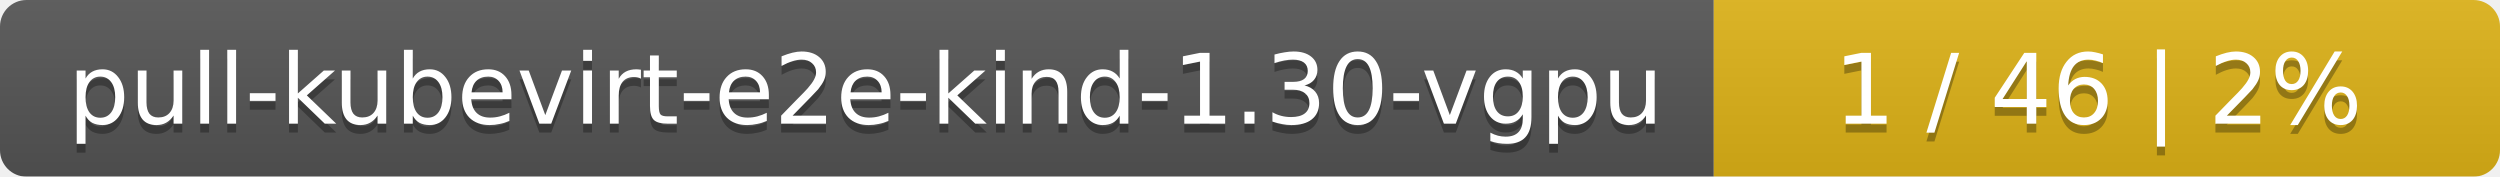
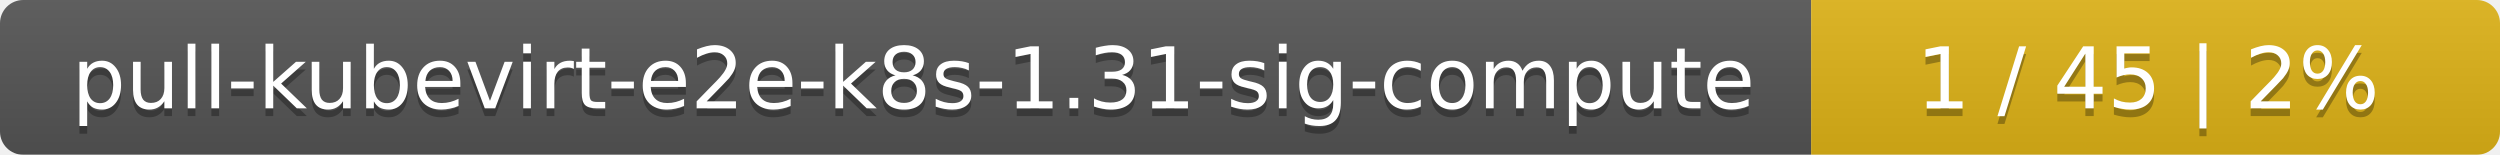
- <svg xmlns="http://www.w3.org/2000/svg" width="283" height="20">
+ <svg xmlns="http://www.w3.org/2000/svg" width="323" height="20">
  <linearGradient id="smooth" x2="0" y2="100%">
    <stop offset="0" stop-color="#bbb" stop-opacity=".1" />
    <stop offset="1" stop-opacity=".1" />
  </linearGradient>
  <mask id="round">
-     <rect width="283" height="20" rx="3" fill="#fff" />
+     <rect width="323" height="20" rx="3" fill="#fff" />
  </mask>
  <g mask="url(#round)">
-     <rect width="194" height="20" fill="#555" />
-     <rect x="194" width="89" height="20" fill="#dfb317" />
-     <rect width="283" height="20" fill="url(#smooth)" />
+     <rect width="234" height="20" fill="#555" />
+     <rect x="234" width="89" height="20" fill="#dfb317" />
+     <rect width="323" height="20" fill="url(#smooth)" />
  </g>
  <g fill="#fff" text-anchor="middle" font-family="DejaVu Sans,Verdana,Geneva,sans-serif" font-size="11">
-     <text x="98" y="15" fill="#010101" fill-opacity=".3">pull-kubevirt-e2e-kind-1.30-vgpu</text>
-     <text x="98" y="14">pull-kubevirt-e2e-kind-1.30-vgpu</text>
-     <text x="237.5" y="15" fill="#010101" fill-opacity=".3">1 / 46    |    2%</text>
-     <text x="237.5" y="14">1 / 46    |    2%</text>
+     <text x="118" y="15" fill="#010101" fill-opacity=".3">pull-kubevirt-e2e-k8s-1.31-sig-compute</text>
+     <text x="118" y="14">pull-kubevirt-e2e-k8s-1.31-sig-compute</text>
+     <text x="277.5" y="15" fill="#010101" fill-opacity=".3">1 / 45    |    2%</text>
+     <text x="277.5" y="14">1 / 45    |    2%</text>
  </g>
</svg>
